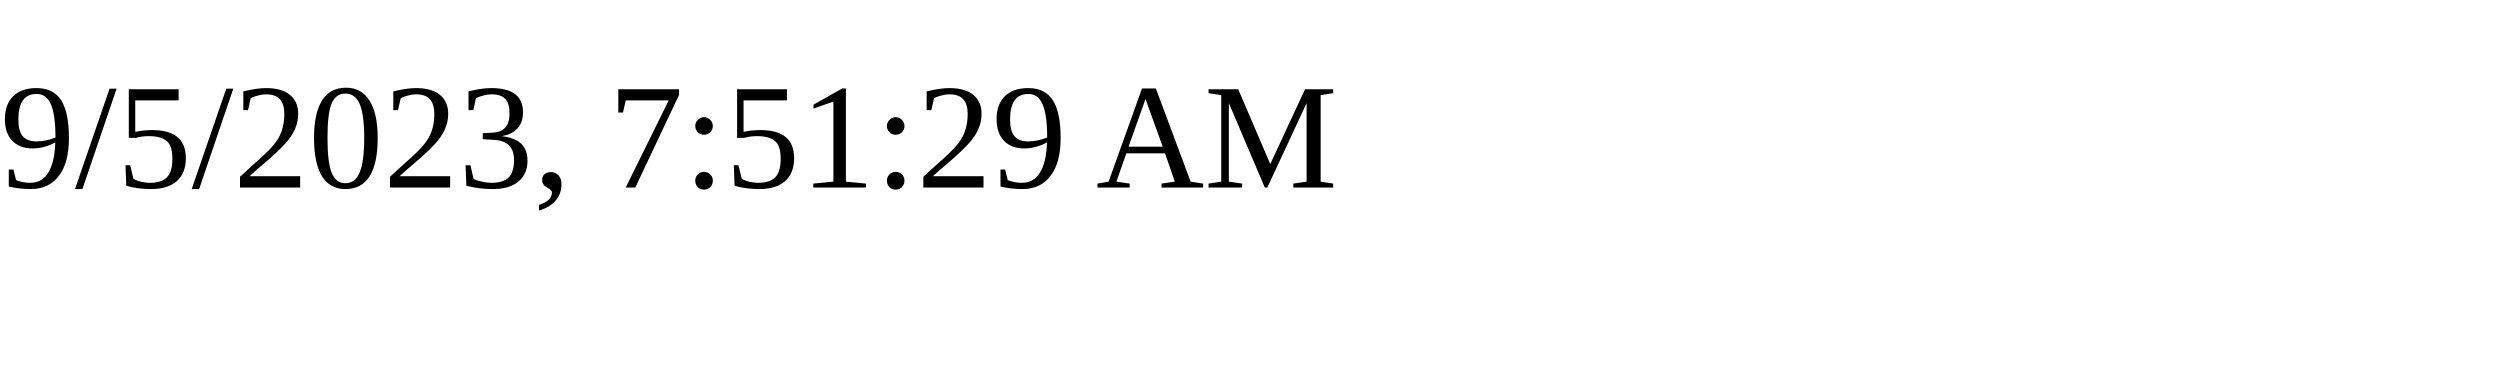
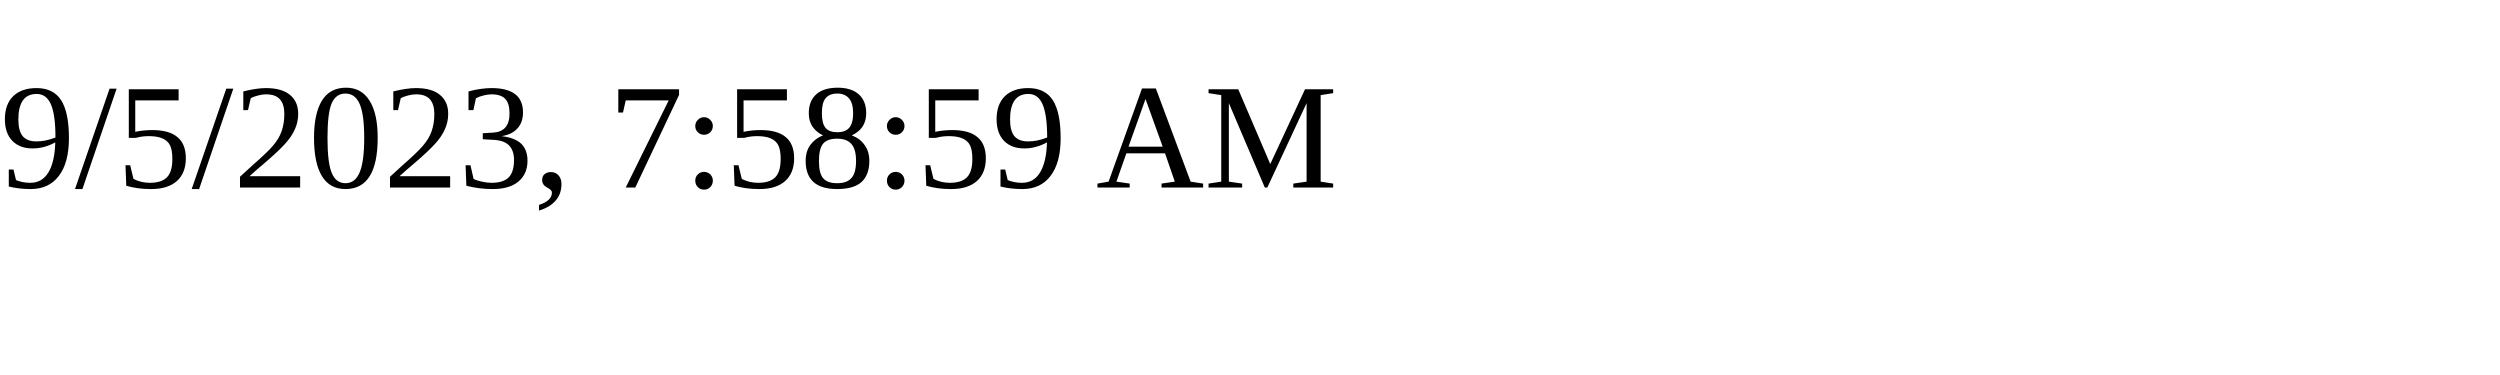
<svg xmlns="http://www.w3.org/2000/svg" height="30" width="200">
-   <text x="0" y="15">9/5/2023, 7:51:29 AM</text>
+   <text x="0" y="15">9/5/2023, 7:58:59 AM</text>
</svg>
